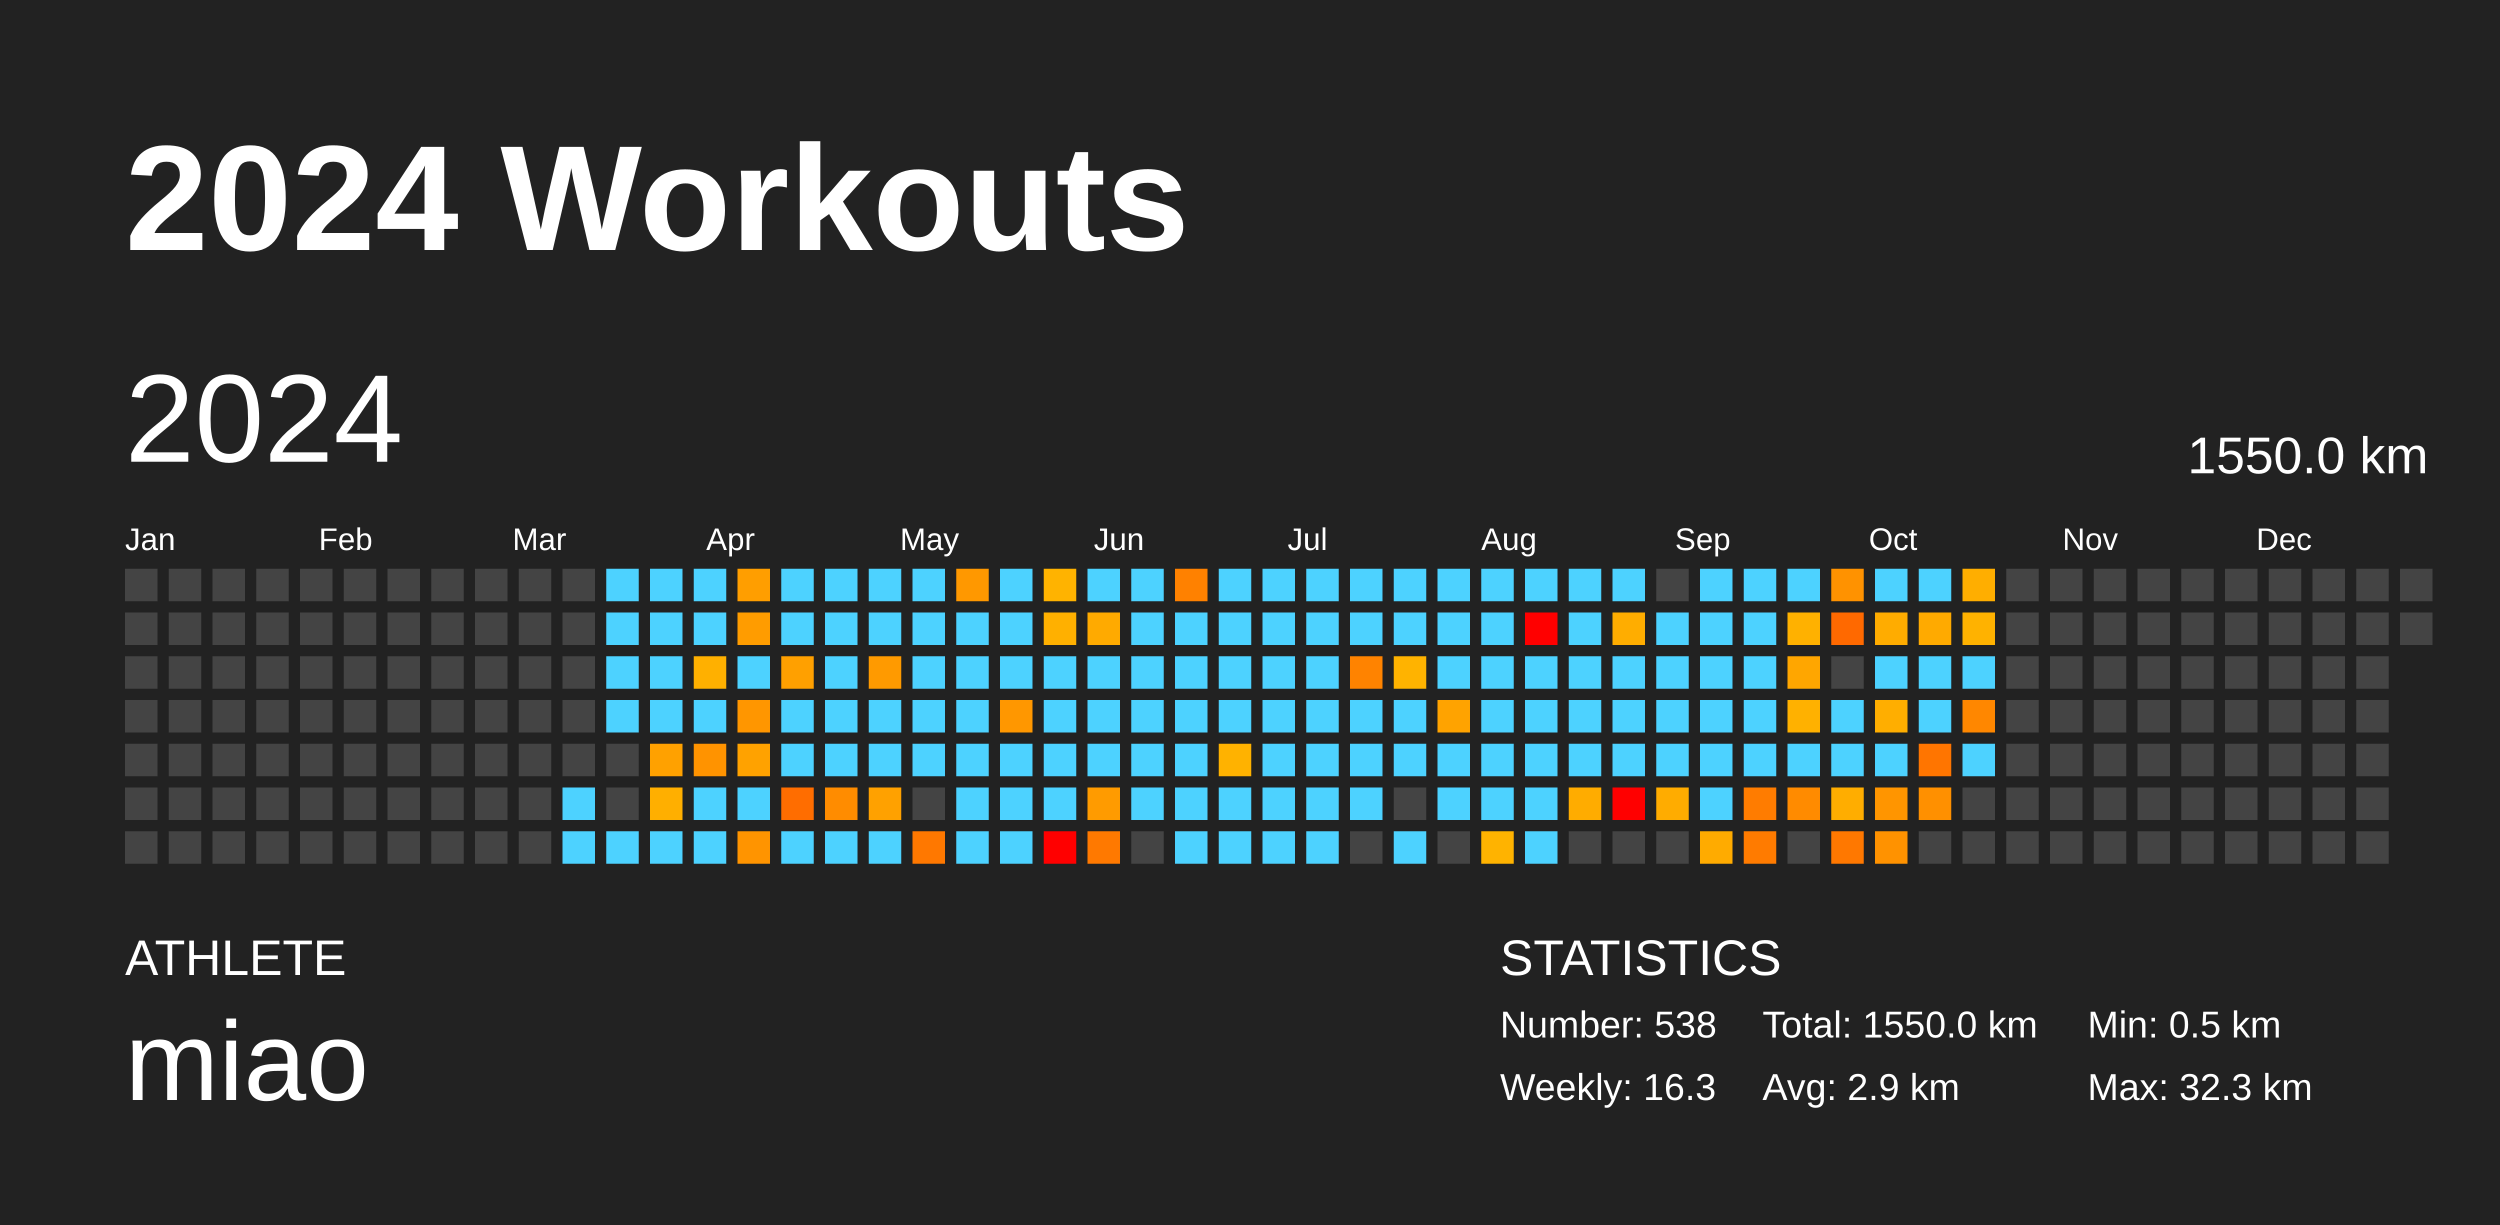
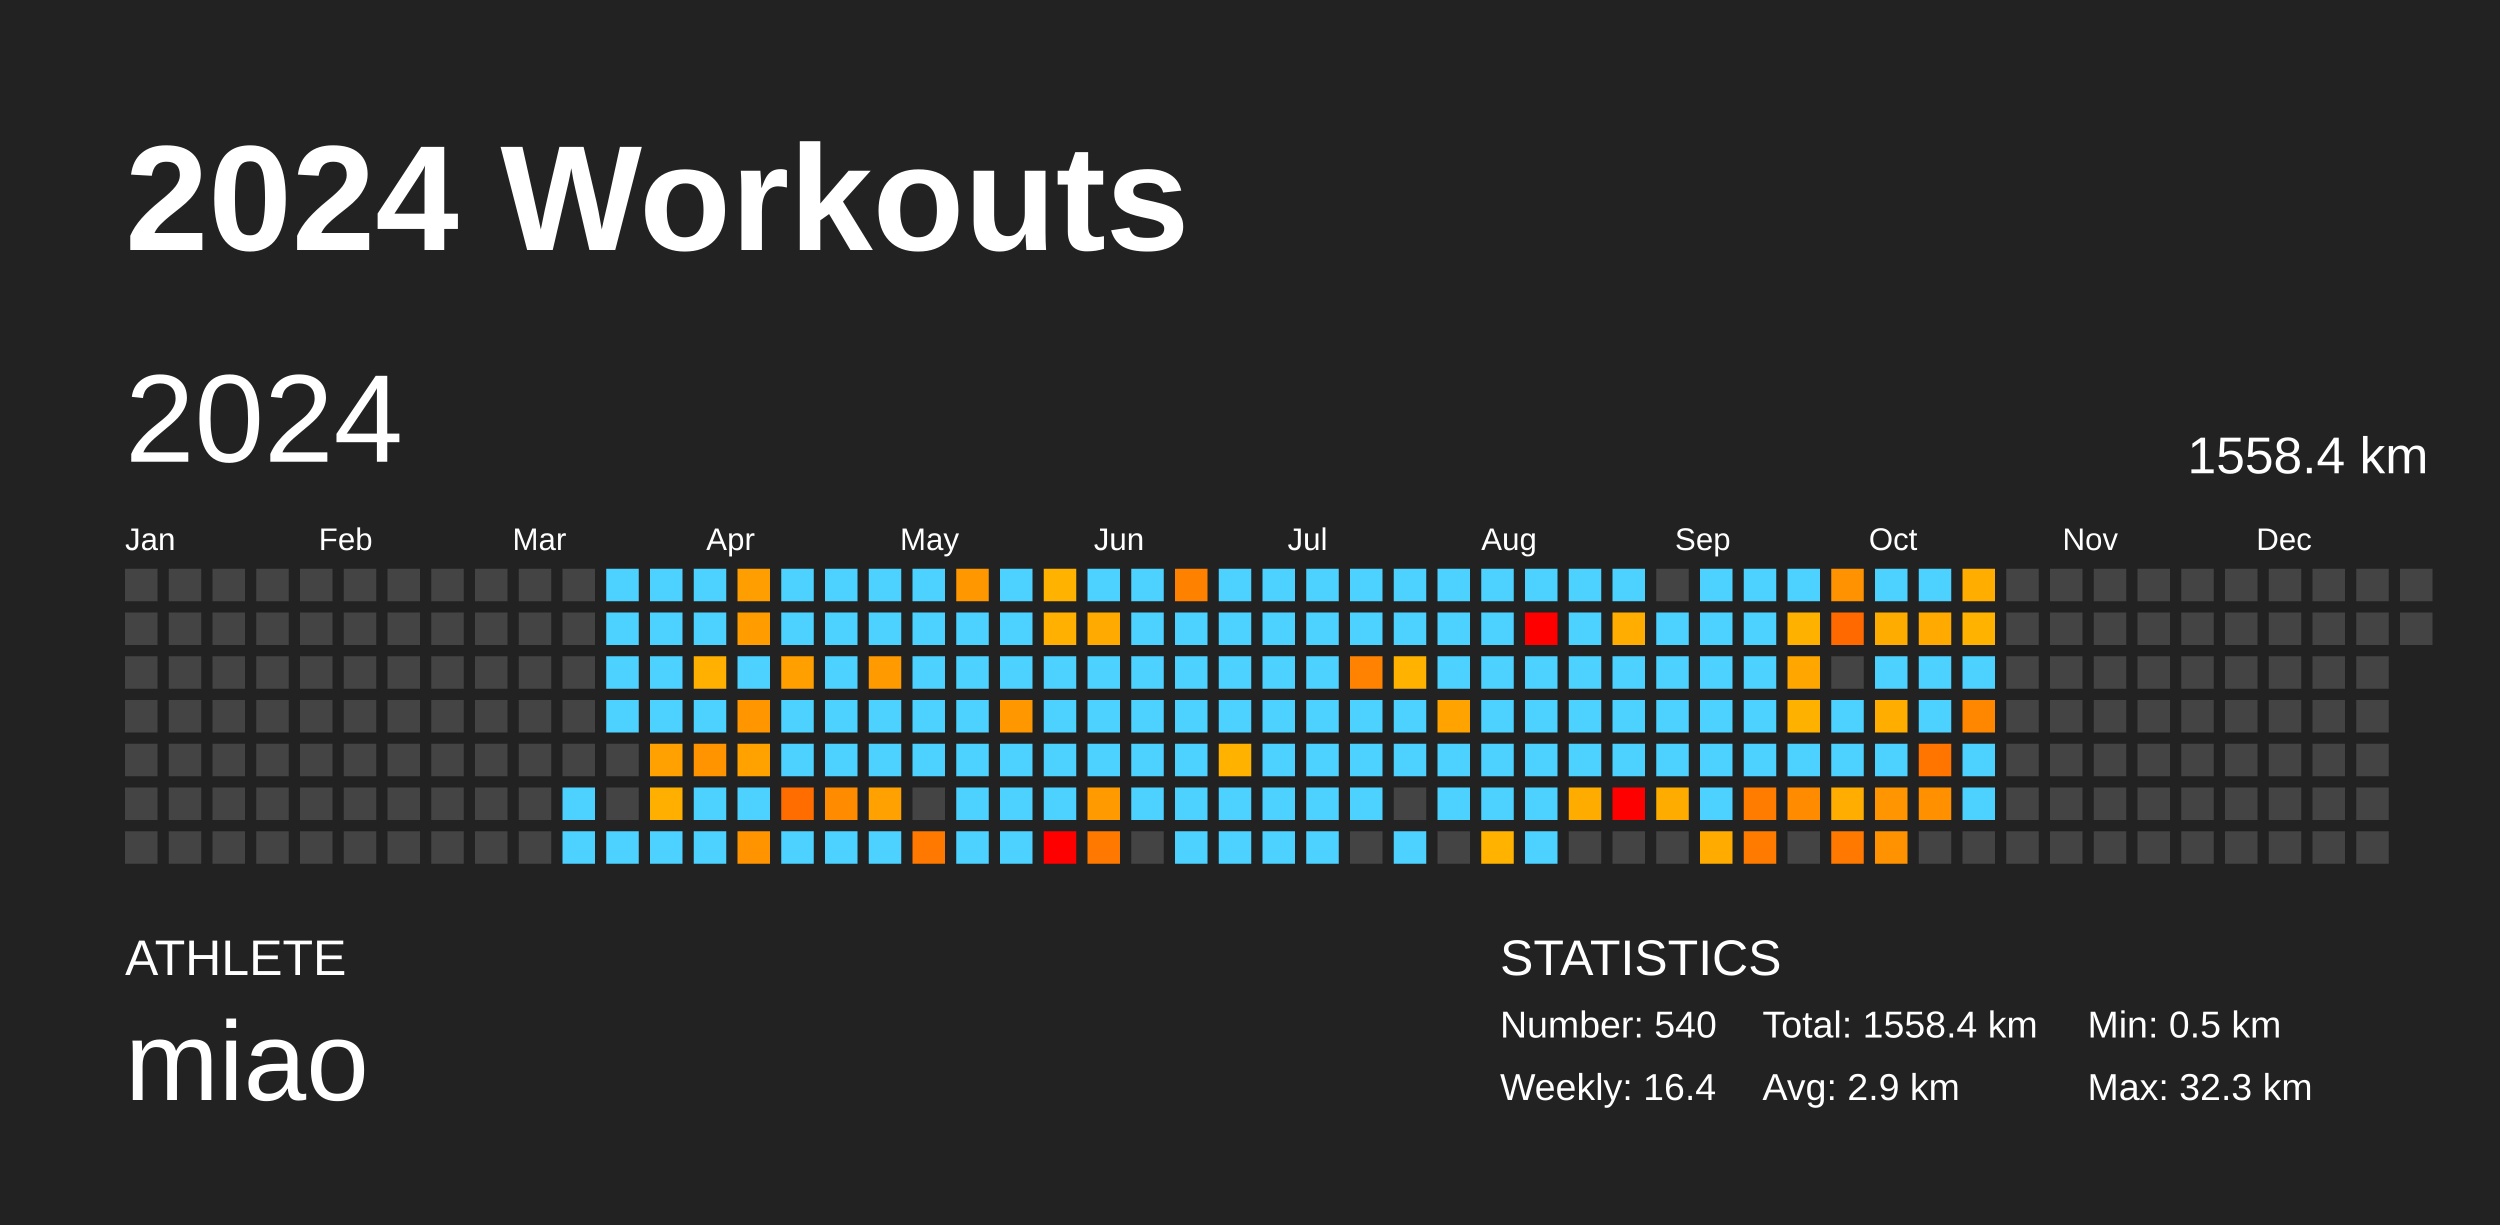
<svg xmlns="http://www.w3.org/2000/svg" baseProfile="full" height="98mm" version="1.1" viewBox="0,0,200,98" width="200mm">
  <defs />
  <rect fill="#222222" height="98" width="200" x="0" y="0" />
  <text fill="#FFFFFF" style="font-size:12px; font-family:Arial; font-weight:bold;" x="10" y="20">2024 Workouts</text>
  <text fill="#FFFFFF" style="font-size:4px; font-family:Arial" x="10" y="78">ATHLETE</text>
  <text fill="#FFFFFF" style="font-size:9px; font-family:Arial" x="10" y="88">miao</text>
  <text fill="#FFFFFF" style="font-size:4px; font-family:Arial" x="120" y="78">STATISTICS</text>
-   <text fill="#FFFFFF" style="font-size:3px; font-family:Arial" x="120" y="83">Number: 538</text>
-   <text fill="#FFFFFF" style="font-size:3px; font-family:Arial" x="120" y="88">Weekly: 16.3</text>
-   <text fill="#FFFFFF" style="font-size:3px; font-family:Arial" x="141" y="83">Total: 1550.0 km</text>
+   <text fill="#FFFFFF" style="font-size:3px; font-family:Arial" x="120" y="83">Number: 540</text>
+   <text fill="#FFFFFF" style="font-size:3px; font-family:Arial" x="120" y="88">Weekly: 16.4</text>
+   <text fill="#FFFFFF" style="font-size:3px; font-family:Arial" x="141" y="83">Total: 1558.4 km</text>
  <text fill="#FFFFFF" style="font-size:3px; font-family:Arial" x="141" y="88">Avg: 2.9 km</text>
  <text fill="#FFFFFF" style="font-size:3px; font-family:Arial" x="167" y="83">Min: 0.5 km</text>
  <text fill="#FFFFFF" style="font-size:3px; font-family:Arial" x="167" y="88">Max: 32.3 km</text>
  <text dominant-baseline="hanging" fill="#FFFFFF" style="font-size:10.0px; font-family:Arial;" x="10" y="30">2024</text>
-   <text dominant-baseline="hanging" fill="#FFFFFF" style="font-size:4.125px; font-family:Arial;" x="175" y="35">1550.0 km</text>
+   <text dominant-baseline="hanging" fill="#FFFFFF" style="font-size:4.125px; font-family:Arial;" x="175" y="35">1558.4 km</text>
  <text fill="#FFFFFF" style="font-size:2.5px; font-family:Arial" x="10.0" y="44">Jan</text>
  <text fill="#FFFFFF" style="font-size:2.5px; font-family:Arial" x="25.5" y="44">Feb</text>
  <text fill="#FFFFFF" style="font-size:2.5px; font-family:Arial" x="41.0" y="44">Mar</text>
  <text fill="#FFFFFF" style="font-size:2.5px; font-family:Arial" x="56.5" y="44">Apr</text>
  <text fill="#FFFFFF" style="font-size:2.5px; font-family:Arial" x="72.0" y="44">May</text>
  <text fill="#FFFFFF" style="font-size:2.5px; font-family:Arial" x="87.5" y="44">Jun</text>
  <text fill="#FFFFFF" style="font-size:2.5px; font-family:Arial" x="103.0" y="44">Jul</text>
  <text fill="#FFFFFF" style="font-size:2.5px; font-family:Arial" x="118.5" y="44">Aug</text>
  <text fill="#FFFFFF" style="font-size:2.5px; font-family:Arial" x="134.0" y="44">Sep</text>
  <text fill="#FFFFFF" style="font-size:2.5px; font-family:Arial" x="149.5" y="44">Oct</text>
  <text fill="#FFFFFF" style="font-size:2.5px; font-family:Arial" x="165.0" y="44">Nov</text>
  <text fill="#FFFFFF" style="font-size:2.5px; font-family:Arial" x="180.5" y="44">Dec</text>
  <rect fill="#444444" height="2.6" width="2.6" x="10.0" y="45.5" />
  <rect fill="#444444" height="2.6" width="2.6" x="10.0" y="49.0" />
  <rect fill="#444444" height="2.6" width="2.6" x="10.0" y="52.5" />
  <rect fill="#444444" height="2.6" width="2.6" x="10.0" y="56.0" />
  <rect fill="#444444" height="2.6" width="2.6" x="10.0" y="59.5" />
  <rect fill="#444444" height="2.6" width="2.6" x="10.0" y="63.0" />
  <rect fill="#444444" height="2.6" width="2.6" x="10.0" y="66.5" />
  <rect fill="#444444" height="2.6" width="2.6" x="13.5" y="45.5" />
  <rect fill="#444444" height="2.6" width="2.6" x="13.5" y="49.0" />
  <rect fill="#444444" height="2.6" width="2.6" x="13.5" y="52.5" />
  <rect fill="#444444" height="2.6" width="2.6" x="13.5" y="56.0" />
  <rect fill="#444444" height="2.6" width="2.6" x="13.5" y="59.5" />
  <rect fill="#444444" height="2.6" width="2.6" x="13.5" y="63.0" />
  <rect fill="#444444" height="2.6" width="2.6" x="13.5" y="66.5" />
  <rect fill="#444444" height="2.6" width="2.6" x="17.0" y="45.5" />
  <rect fill="#444444" height="2.6" width="2.6" x="17.0" y="49.0" />
  <rect fill="#444444" height="2.6" width="2.6" x="17.0" y="52.5" />
  <rect fill="#444444" height="2.6" width="2.6" x="17.0" y="56.0" />
  <rect fill="#444444" height="2.6" width="2.6" x="17.0" y="59.5" />
  <rect fill="#444444" height="2.6" width="2.6" x="17.0" y="63.0" />
  <rect fill="#444444" height="2.6" width="2.6" x="17.0" y="66.5" />
  <rect fill="#444444" height="2.6" width="2.6" x="20.5" y="45.5" />
  <rect fill="#444444" height="2.6" width="2.6" x="20.5" y="49.0" />
  <rect fill="#444444" height="2.6" width="2.6" x="20.5" y="52.5" />
  <rect fill="#444444" height="2.6" width="2.6" x="20.5" y="56.0" />
  <rect fill="#444444" height="2.6" width="2.6" x="20.5" y="59.5" />
  <rect fill="#444444" height="2.6" width="2.6" x="20.5" y="63.0" />
  <rect fill="#444444" height="2.6" width="2.6" x="20.5" y="66.5" />
  <rect fill="#444444" height="2.6" width="2.6" x="24.0" y="45.5" />
  <rect fill="#444444" height="2.6" width="2.6" x="24.0" y="49.0" />
  <rect fill="#444444" height="2.6" width="2.6" x="24.0" y="52.5" />
  <rect fill="#444444" height="2.6" width="2.6" x="24.0" y="56.0" />
  <rect fill="#444444" height="2.6" width="2.6" x="24.0" y="59.5" />
  <rect fill="#444444" height="2.6" width="2.6" x="24.0" y="63.0" />
  <rect fill="#444444" height="2.6" width="2.6" x="24.0" y="66.5" />
  <rect fill="#444444" height="2.6" width="2.6" x="27.5" y="45.5" />
  <rect fill="#444444" height="2.6" width="2.6" x="27.5" y="49.0" />
  <rect fill="#444444" height="2.6" width="2.6" x="27.5" y="52.5" />
  <rect fill="#444444" height="2.6" width="2.6" x="27.5" y="56.0" />
  <rect fill="#444444" height="2.6" width="2.6" x="27.5" y="59.5" />
  <rect fill="#444444" height="2.6" width="2.6" x="27.5" y="63.0" />
  <rect fill="#444444" height="2.6" width="2.6" x="27.5" y="66.5" />
  <rect fill="#444444" height="2.6" width="2.6" x="31.0" y="45.5" />
  <rect fill="#444444" height="2.6" width="2.6" x="31.0" y="49.0" />
  <rect fill="#444444" height="2.6" width="2.6" x="31.0" y="52.5" />
  <rect fill="#444444" height="2.6" width="2.6" x="31.0" y="56.0" />
  <rect fill="#444444" height="2.6" width="2.6" x="31.0" y="59.5" />
  <rect fill="#444444" height="2.6" width="2.6" x="31.0" y="63.0" />
  <rect fill="#444444" height="2.6" width="2.6" x="31.0" y="66.5" />
  <rect fill="#444444" height="2.6" width="2.6" x="34.5" y="45.5" />
  <rect fill="#444444" height="2.6" width="2.6" x="34.5" y="49.0" />
  <rect fill="#444444" height="2.6" width="2.6" x="34.5" y="52.5" />
  <rect fill="#444444" height="2.6" width="2.6" x="34.5" y="56.0" />
  <rect fill="#444444" height="2.6" width="2.6" x="34.5" y="59.5" />
  <rect fill="#444444" height="2.6" width="2.6" x="34.5" y="63.0" />
  <rect fill="#444444" height="2.6" width="2.6" x="34.5" y="66.5" />
  <rect fill="#444444" height="2.6" width="2.6" x="38.0" y="45.5" />
  <rect fill="#444444" height="2.6" width="2.6" x="38.0" y="49.0" />
  <rect fill="#444444" height="2.6" width="2.6" x="38.0" y="52.5" />
  <rect fill="#444444" height="2.6" width="2.6" x="38.0" y="56.0" />
  <rect fill="#444444" height="2.6" width="2.6" x="38.0" y="59.5" />
  <rect fill="#444444" height="2.6" width="2.6" x="38.0" y="63.0" />
  <rect fill="#444444" height="2.6" width="2.6" x="38.0" y="66.5" />
  <rect fill="#444444" height="2.6" width="2.6" x="41.5" y="45.5" />
  <rect fill="#444444" height="2.6" width="2.6" x="41.5" y="49.0" />
  <rect fill="#444444" height="2.6" width="2.6" x="41.5" y="52.5" />
  <rect fill="#444444" height="2.6" width="2.6" x="41.5" y="56.0" />
  <rect fill="#444444" height="2.6" width="2.6" x="41.5" y="59.5" />
  <rect fill="#444444" height="2.6" width="2.6" x="41.5" y="63.0" />
  <rect fill="#444444" height="2.6" width="2.6" x="41.5" y="66.5" />
  <rect fill="#444444" height="2.6" width="2.6" x="45.0" y="45.5" />
  <rect fill="#444444" height="2.6" width="2.6" x="45.0" y="49.0" />
  <rect fill="#444444" height="2.6" width="2.6" x="45.0" y="52.5" />
  <rect fill="#444444" height="2.6" width="2.6" x="45.0" y="56.0" />
  <rect fill="#444444" height="2.6" width="2.6" x="45.0" y="59.5" />
  <rect fill="#4dd2ff" height="2.6" width="2.6" x="45.0" y="63.0" />
  <rect fill="#4dd2ff" height="2.6" width="2.6" x="45.0" y="66.5" />
  <rect fill="#4dd2ff" height="2.6" width="2.6" x="48.5" y="45.5" />
  <rect fill="#4dd2ff" height="2.6" width="2.6" x="48.5" y="49.0" />
  <rect fill="#4dd2ff" height="2.6" width="2.6" x="48.5" y="52.5" />
  <rect fill="#4dd2ff" height="2.6" width="2.6" x="48.5" y="56.0" />
  <rect fill="#444444" height="2.6" width="2.6" x="48.5" y="59.5" />
  <rect fill="#444444" height="2.6" width="2.6" x="48.5" y="63.0" />
  <rect fill="#4dd2ff" height="2.6" width="2.6" x="48.5" y="66.5" />
  <rect fill="#4dd2ff" height="2.6" width="2.6" x="52.0" y="45.5" />
  <rect fill="#4dd2ff" height="2.6" width="2.6" x="52.0" y="49.0" />
  <rect fill="#4dd2ff" height="2.6" width="2.6" x="52.0" y="52.5" />
  <rect fill="#4dd2ff" height="2.6" width="2.6" x="52.0" y="56.0" />
  <rect fill="#ffa100" height="2.6" width="2.6" x="52.0" y="59.5" />
  <rect fill="#ffaf00" height="2.6" width="2.6" x="52.0" y="63.0" />
  <rect fill="#4dd2ff" height="2.6" width="2.6" x="52.0" y="66.5" />
  <rect fill="#4dd2ff" height="2.6" width="2.6" x="55.5" y="45.5" />
  <rect fill="#4dd2ff" height="2.6" width="2.6" x="55.5" y="49.0" />
  <rect fill="#ffb000" height="2.6" width="2.6" x="55.5" y="52.5" />
  <rect fill="#4dd2ff" height="2.6" width="2.6" x="55.5" y="56.0" />
  <rect fill="#ff9300" height="2.6" width="2.6" x="55.5" y="59.5" />
  <rect fill="#4dd2ff" height="2.6" width="2.6" x="55.5" y="63.0" />
  <rect fill="#4dd2ff" height="2.6" width="2.6" x="55.5" y="66.5" />
  <rect fill="#ff9e00" height="2.6" width="2.6" x="59.0" y="45.5" />
  <rect fill="#ff9c00" height="2.6" width="2.6" x="59.0" y="49.0" />
  <rect fill="#4dd2ff" height="2.6" width="2.6" x="59.0" y="52.5" />
  <rect fill="#ff9600" height="2.6" width="2.6" x="59.0" y="56.0" />
  <rect fill="#ffa200" height="2.6" width="2.6" x="59.0" y="59.5" />
  <rect fill="#4dd2ff" height="2.6" width="2.6" x="59.0" y="63.0" />
  <rect fill="#ff9400" height="2.6" width="2.6" x="59.0" y="66.5" />
  <rect fill="#4dd2ff" height="2.6" width="2.6" x="62.5" y="45.5" />
  <rect fill="#4dd2ff" height="2.6" width="2.6" x="62.5" y="49.0" />
  <rect fill="#ffa000" height="2.6" width="2.6" x="62.5" y="52.5" />
  <rect fill="#4dd2ff" height="2.6" width="2.6" x="62.5" y="56.0" />
  <rect fill="#4dd2ff" height="2.6" width="2.6" x="62.5" y="59.5" />
  <rect fill="#ff6d00" height="2.6" width="2.6" x="62.5" y="63.0" />
  <rect fill="#4dd2ff" height="2.6" width="2.6" x="62.5" y="66.5" />
  <rect fill="#4dd2ff" height="2.6" width="2.6" x="66.0" y="45.5" />
  <rect fill="#4dd2ff" height="2.6" width="2.6" x="66.0" y="49.0" />
  <rect fill="#4dd2ff" height="2.6" width="2.6" x="66.0" y="52.5" />
  <rect fill="#4dd2ff" height="2.6" width="2.6" x="66.0" y="56.0" />
  <rect fill="#4dd2ff" height="2.6" width="2.6" x="66.0" y="59.5" />
  <rect fill="#ff8c00" height="2.6" width="2.6" x="66.0" y="63.0" />
  <rect fill="#4dd2ff" height="2.6" width="2.6" x="66.0" y="66.5" />
  <rect fill="#4dd2ff" height="2.6" width="2.6" x="69.5" y="45.5" />
  <rect fill="#4dd2ff" height="2.6" width="2.6" x="69.5" y="49.0" />
  <rect fill="#ff9a00" height="2.6" width="2.6" x="69.5" y="52.5" />
  <rect fill="#4dd2ff" height="2.6" width="2.6" x="69.5" y="56.0" />
  <rect fill="#4dd2ff" height="2.6" width="2.6" x="69.5" y="59.5" />
  <rect fill="#ffa100" height="2.6" width="2.6" x="69.5" y="63.0" />
  <rect fill="#4dd2ff" height="2.6" width="2.6" x="69.5" y="66.5" />
  <rect fill="#4dd2ff" height="2.6" width="2.6" x="73.0" y="45.5" />
  <rect fill="#4dd2ff" height="2.6" width="2.6" x="73.0" y="49.0" />
  <rect fill="#4dd2ff" height="2.6" width="2.6" x="73.0" y="52.5" />
  <rect fill="#4dd2ff" height="2.6" width="2.6" x="73.0" y="56.0" />
  <rect fill="#4dd2ff" height="2.6" width="2.6" x="73.0" y="59.5" />
  <rect fill="#444444" height="2.6" width="2.6" x="73.0" y="63.0" />
  <rect fill="#ff7800" height="2.6" width="2.6" x="73.0" y="66.5" />
  <rect fill="#ff9800" height="2.6" width="2.6" x="76.5" y="45.5" />
  <rect fill="#4dd2ff" height="2.6" width="2.6" x="76.5" y="49.0" />
  <rect fill="#4dd2ff" height="2.6" width="2.6" x="76.5" y="52.5" />
  <rect fill="#4dd2ff" height="2.6" width="2.6" x="76.5" y="56.0" />
  <rect fill="#4dd2ff" height="2.6" width="2.6" x="76.5" y="59.5" />
  <rect fill="#4dd2ff" height="2.6" width="2.6" x="76.5" y="63.0" />
  <rect fill="#4dd2ff" height="2.6" width="2.6" x="76.5" y="66.5" />
  <rect fill="#4dd2ff" height="2.6" width="2.6" x="80.0" y="45.5" />
  <rect fill="#4dd2ff" height="2.6" width="2.6" x="80.0" y="49.0" />
  <rect fill="#4dd2ff" height="2.6" width="2.6" x="80.0" y="52.5" />
  <rect fill="#ff9700" height="2.6" width="2.6" x="80.0" y="56.0" />
  <rect fill="#4dd2ff" height="2.6" width="2.6" x="80.0" y="59.5" />
  <rect fill="#4dd2ff" height="2.6" width="2.6" x="80.0" y="63.0" />
  <rect fill="#4dd2ff" height="2.6" width="2.6" x="80.0" y="66.5" />
  <rect fill="#ffb300" height="2.6" width="2.6" x="83.5" y="45.5" />
  <rect fill="#ffb000" height="2.6" width="2.6" x="83.5" y="49.0" />
  <rect fill="#4dd2ff" height="2.6" width="2.6" x="83.5" y="52.5" />
  <rect fill="#4dd2ff" height="2.6" width="2.6" x="83.5" y="56.0" />
  <rect fill="#4dd2ff" height="2.6" width="2.6" x="83.5" y="59.5" />
  <rect fill="#4dd2ff" height="2.6" width="2.6" x="83.5" y="63.0" />
  <rect fill="red" height="2.6" width="2.6" x="83.5" y="66.5" />
  <rect fill="#4dd2ff" height="2.6" width="2.6" x="87.0" y="45.5" />
  <rect fill="#ffaa00" height="2.6" width="2.6" x="87.0" y="49.0" />
  <rect fill="#4dd2ff" height="2.6" width="2.6" x="87.0" y="52.5" />
  <rect fill="#4dd2ff" height="2.6" width="2.6" x="87.0" y="56.0" />
  <rect fill="#4dd2ff" height="2.6" width="2.6" x="87.0" y="59.5" />
  <rect fill="#ff9b00" height="2.6" width="2.6" x="87.0" y="63.0" />
  <rect fill="#ff7900" height="2.6" width="2.6" x="87.0" y="66.5" />
  <rect fill="#4dd2ff" height="2.6" width="2.6" x="90.5" y="45.5" />
  <rect fill="#4dd2ff" height="2.6" width="2.6" x="90.5" y="49.0" />
  <rect fill="#4dd2ff" height="2.6" width="2.6" x="90.5" y="52.5" />
  <rect fill="#4dd2ff" height="2.6" width="2.6" x="90.5" y="56.0" />
  <rect fill="#4dd2ff" height="2.6" width="2.6" x="90.5" y="59.5" />
  <rect fill="#4dd2ff" height="2.6" width="2.6" x="90.5" y="63.0" />
  <rect fill="#444444" height="2.6" width="2.6" x="90.5" y="66.5" />
  <rect fill="#ff8100" height="2.6" width="2.6" x="94.0" y="45.5" />
  <rect fill="#4dd2ff" height="2.6" width="2.6" x="94.0" y="49.0" />
  <rect fill="#4dd2ff" height="2.6" width="2.6" x="94.0" y="52.5" />
  <rect fill="#4dd2ff" height="2.6" width="2.6" x="94.0" y="56.0" />
  <rect fill="#4dd2ff" height="2.6" width="2.6" x="94.0" y="59.5" />
  <rect fill="#4dd2ff" height="2.6" width="2.6" x="94.0" y="63.0" />
  <rect fill="#4dd2ff" height="2.6" width="2.6" x="94.0" y="66.5" />
  <rect fill="#4dd2ff" height="2.6" width="2.6" x="97.5" y="45.5" />
  <rect fill="#4dd2ff" height="2.6" width="2.6" x="97.5" y="49.0" />
  <rect fill="#4dd2ff" height="2.6" width="2.6" x="97.5" y="52.5" />
  <rect fill="#4dd2ff" height="2.6" width="2.6" x="97.5" y="56.0" />
  <rect fill="#ffb200" height="2.6" width="2.6" x="97.5" y="59.5" />
  <rect fill="#4dd2ff" height="2.6" width="2.6" x="97.5" y="63.0" />
  <rect fill="#4dd2ff" height="2.6" width="2.6" x="97.5" y="66.5" />
  <rect fill="#4dd2ff" height="2.6" width="2.6" x="101.0" y="45.5" />
  <rect fill="#4dd2ff" height="2.6" width="2.6" x="101.0" y="49.0" />
  <rect fill="#4dd2ff" height="2.6" width="2.6" x="101.0" y="52.5" />
  <rect fill="#4dd2ff" height="2.6" width="2.6" x="101.0" y="56.0" />
  <rect fill="#4dd2ff" height="2.6" width="2.6" x="101.0" y="59.5" />
  <rect fill="#4dd2ff" height="2.6" width="2.6" x="101.0" y="63.0" />
  <rect fill="#4dd2ff" height="2.6" width="2.6" x="101.0" y="66.5" />
  <rect fill="#4dd2ff" height="2.6" width="2.6" x="104.5" y="45.5" />
  <rect fill="#4dd2ff" height="2.6" width="2.6" x="104.5" y="49.0" />
  <rect fill="#4dd2ff" height="2.6" width="2.6" x="104.5" y="52.5" />
  <rect fill="#4dd2ff" height="2.6" width="2.6" x="104.5" y="56.0" />
  <rect fill="#4dd2ff" height="2.6" width="2.6" x="104.5" y="59.5" />
  <rect fill="#4dd2ff" height="2.6" width="2.6" x="104.5" y="63.0" />
  <rect fill="#4dd2ff" height="2.6" width="2.6" x="104.5" y="66.5" />
  <rect fill="#4dd2ff" height="2.6" width="2.6" x="108.0" y="45.5" />
  <rect fill="#4dd2ff" height="2.6" width="2.6" x="108.0" y="49.0" />
  <rect fill="#ff8300" height="2.6" width="2.6" x="108.0" y="52.5" />
  <rect fill="#4dd2ff" height="2.6" width="2.6" x="108.0" y="56.0" />
  <rect fill="#4dd2ff" height="2.6" width="2.6" x="108.0" y="59.5" />
  <rect fill="#4dd2ff" height="2.6" width="2.6" x="108.0" y="63.0" />
  <rect fill="#444444" height="2.6" width="2.6" x="108.0" y="66.5" />
  <rect fill="#4dd2ff" height="2.6" width="2.6" x="111.5" y="45.5" />
  <rect fill="#4dd2ff" height="2.6" width="2.6" x="111.5" y="49.0" />
  <rect fill="#ffb300" height="2.6" width="2.6" x="111.5" y="52.5" />
  <rect fill="#4dd2ff" height="2.6" width="2.6" x="111.5" y="56.0" />
  <rect fill="#4dd2ff" height="2.6" width="2.6" x="111.5" y="59.5" />
  <rect fill="#444444" height="2.6" width="2.6" x="111.5" y="63.0" />
  <rect fill="#4dd2ff" height="2.6" width="2.6" x="111.5" y="66.5" />
  <rect fill="#4dd2ff" height="2.6" width="2.6" x="115.0" y="45.5" />
  <rect fill="#4dd2ff" height="2.6" width="2.6" x="115.0" y="49.0" />
  <rect fill="#4dd2ff" height="2.6" width="2.6" x="115.0" y="52.5" />
  <rect fill="#ffa300" height="2.6" width="2.6" x="115.0" y="56.0" />
  <rect fill="#4dd2ff" height="2.6" width="2.6" x="115.0" y="59.5" />
  <rect fill="#4dd2ff" height="2.6" width="2.6" x="115.0" y="63.0" />
  <rect fill="#444444" height="2.6" width="2.6" x="115.0" y="66.5" />
  <rect fill="#4dd2ff" height="2.6" width="2.6" x="118.5" y="45.5" />
  <rect fill="#4dd2ff" height="2.6" width="2.6" x="118.5" y="49.0" />
  <rect fill="#4dd2ff" height="2.6" width="2.6" x="118.5" y="52.5" />
  <rect fill="#4dd2ff" height="2.6" width="2.6" x="118.5" y="56.0" />
  <rect fill="#4dd2ff" height="2.6" width="2.6" x="118.5" y="59.5" />
  <rect fill="#4dd2ff" height="2.6" width="2.6" x="118.5" y="63.0" />
  <rect fill="#ffb300" height="2.6" width="2.6" x="118.5" y="66.5" />
  <rect fill="#4dd2ff" height="2.6" width="2.6" x="122.0" y="45.5" />
  <rect fill="red" height="2.6" width="2.6" x="122.0" y="49.0" />
  <rect fill="#4dd2ff" height="2.6" width="2.6" x="122.0" y="52.5" />
  <rect fill="#4dd2ff" height="2.6" width="2.6" x="122.0" y="56.0" />
  <rect fill="#4dd2ff" height="2.6" width="2.6" x="122.0" y="59.5" />
  <rect fill="#4dd2ff" height="2.6" width="2.6" x="122.0" y="63.0" />
  <rect fill="#4dd2ff" height="2.6" width="2.6" x="122.0" y="66.5" />
  <rect fill="#4dd2ff" height="2.6" width="2.6" x="125.5" y="45.5" />
  <rect fill="#4dd2ff" height="2.6" width="2.6" x="125.5" y="49.0" />
  <rect fill="#4dd2ff" height="2.6" width="2.6" x="125.5" y="52.5" />
  <rect fill="#4dd2ff" height="2.6" width="2.6" x="125.5" y="56.0" />
  <rect fill="#4dd2ff" height="2.6" width="2.6" x="125.5" y="59.5" />
  <rect fill="#ffac00" height="2.6" width="2.6" x="125.5" y="63.0" />
  <rect fill="#444444" height="2.6" width="2.6" x="125.5" y="66.5" />
  <rect fill="#4dd2ff" height="2.6" width="2.6" x="129.0" y="45.5" />
  <rect fill="#ffad00" height="2.6" width="2.6" x="129.0" y="49.0" />
  <rect fill="#4dd2ff" height="2.6" width="2.6" x="129.0" y="52.5" />
  <rect fill="#4dd2ff" height="2.6" width="2.6" x="129.0" y="56.0" />
  <rect fill="#4dd2ff" height="2.6" width="2.6" x="129.0" y="59.5" />
  <rect fill="red" height="2.6" width="2.6" x="129.0" y="63.0" />
  <rect fill="#444444" height="2.6" width="2.6" x="129.0" y="66.5" />
  <rect fill="#444444" height="2.6" width="2.6" x="132.5" y="45.5" />
  <rect fill="#4dd2ff" height="2.6" width="2.6" x="132.5" y="49.0" />
  <rect fill="#4dd2ff" height="2.6" width="2.6" x="132.5" y="52.5" />
  <rect fill="#4dd2ff" height="2.6" width="2.6" x="132.5" y="56.0" />
  <rect fill="#4dd2ff" height="2.6" width="2.6" x="132.5" y="59.5" />
  <rect fill="#ffac00" height="2.6" width="2.6" x="132.5" y="63.0" />
  <rect fill="#444444" height="2.6" width="2.6" x="132.5" y="66.5" />
  <rect fill="#4dd2ff" height="2.6" width="2.6" x="136.0" y="45.5" />
  <rect fill="#4dd2ff" height="2.6" width="2.6" x="136.0" y="49.0" />
  <rect fill="#4dd2ff" height="2.6" width="2.6" x="136.0" y="52.5" />
  <rect fill="#4dd2ff" height="2.6" width="2.6" x="136.0" y="56.0" />
  <rect fill="#4dd2ff" height="2.6" width="2.6" x="136.0" y="59.5" />
  <rect fill="#4dd2ff" height="2.6" width="2.6" x="136.0" y="63.0" />
  <rect fill="#ffab00" height="2.6" width="2.6" x="136.0" y="66.5" />
  <rect fill="#4dd2ff" height="2.6" width="2.6" x="139.5" y="45.5" />
  <rect fill="#4dd2ff" height="2.6" width="2.6" x="139.5" y="49.0" />
  <rect fill="#4dd2ff" height="2.6" width="2.6" x="139.5" y="52.5" />
  <rect fill="#4dd2ff" height="2.6" width="2.6" x="139.5" y="56.0" />
  <rect fill="#4dd2ff" height="2.6" width="2.6" x="139.5" y="59.5" />
  <rect fill="#ff7c00" height="2.6" width="2.6" x="139.5" y="63.0" />
  <rect fill="#ff7b00" height="2.6" width="2.6" x="139.5" y="66.5" />
  <rect fill="#4dd2ff" height="2.6" width="2.6" x="143.0" y="45.5" />
  <rect fill="#ffb100" height="2.6" width="2.6" x="143.0" y="49.0" />
  <rect fill="#ffa600" height="2.6" width="2.6" x="143.0" y="52.5" />
  <rect fill="#ffb100" height="2.6" width="2.6" x="143.0" y="56.0" />
  <rect fill="#4dd2ff" height="2.6" width="2.6" x="143.0" y="59.5" />
  <rect fill="#ff8b00" height="2.6" width="2.6" x="143.0" y="63.0" />
  <rect fill="#444444" height="2.6" width="2.6" x="143.0" y="66.5" />
  <rect fill="#ff9200" height="2.6" width="2.6" x="146.5" y="45.5" />
  <rect fill="#ff6900" height="2.6" width="2.6" x="146.5" y="49.0" />
  <rect fill="#444444" height="2.6" width="2.6" x="146.5" y="52.5" />
  <rect fill="#4dd2ff" height="2.6" width="2.6" x="146.5" y="56.0" />
  <rect fill="#4dd2ff" height="2.6" width="2.6" x="146.5" y="59.5" />
  <rect fill="#ffad00" height="2.6" width="2.6" x="146.5" y="63.0" />
  <rect fill="#ff7800" height="2.6" width="2.6" x="146.5" y="66.5" />
  <rect fill="#4dd2ff" height="2.6" width="2.6" x="150.0" y="45.5" />
  <rect fill="#ffac00" height="2.6" width="2.6" x="150.0" y="49.0" />
  <rect fill="#4dd2ff" height="2.6" width="2.6" x="150.0" y="52.5" />
  <rect fill="#ffae00" height="2.6" width="2.6" x="150.0" y="56.0" />
  <rect fill="#4dd2ff" height="2.6" width="2.6" x="150.0" y="59.5" />
  <rect fill="#ff9500" height="2.6" width="2.6" x="150.0" y="63.0" />
  <rect fill="#ff9200" height="2.6" width="2.6" x="150.0" y="66.5" />
  <rect fill="#4dd2ff" height="2.6" width="2.6" x="153.5" y="45.5" />
  <rect fill="#ffaa00" height="2.6" width="2.6" x="153.5" y="49.0" />
  <rect fill="#4dd2ff" height="2.6" width="2.6" x="153.5" y="52.5" />
  <rect fill="#4dd2ff" height="2.6" width="2.6" x="153.5" y="56.0" />
  <rect fill="#ff7500" height="2.6" width="2.6" x="153.5" y="59.5" />
  <rect fill="#ff9000" height="2.6" width="2.6" x="153.5" y="63.0" />
  <rect fill="#444444" height="2.6" width="2.6" x="153.5" y="66.5" />
  <rect fill="#ffae00" height="2.6" width="2.6" x="157.0" y="45.5" />
  <rect fill="#ffb200" height="2.6" width="2.6" x="157.0" y="49.0" />
  <rect fill="#4dd2ff" height="2.6" width="2.6" x="157.0" y="52.5" />
  <rect fill="#ff8700" height="2.6" width="2.6" x="157.0" y="56.0" />
  <rect fill="#4dd2ff" height="2.6" width="2.6" x="157.0" y="59.5" />
-   <rect fill="#444444" height="2.6" width="2.6" x="157.0" y="63.0" />
+   <rect fill="#4dd2ff" height="2.6" width="2.6" x="157.0" y="63.0" />
  <rect fill="#444444" height="2.6" width="2.6" x="157.0" y="66.5" />
  <rect fill="#444444" height="2.6" width="2.6" x="160.5" y="45.5" />
  <rect fill="#444444" height="2.6" width="2.6" x="160.5" y="49.0" />
  <rect fill="#444444" height="2.6" width="2.6" x="160.5" y="52.5" />
  <rect fill="#444444" height="2.6" width="2.6" x="160.5" y="56.0" />
  <rect fill="#444444" height="2.6" width="2.6" x="160.5" y="59.5" />
  <rect fill="#444444" height="2.6" width="2.6" x="160.5" y="63.0" />
  <rect fill="#444444" height="2.6" width="2.6" x="160.5" y="66.5" />
  <rect fill="#444444" height="2.6" width="2.6" x="164.0" y="45.5" />
  <rect fill="#444444" height="2.6" width="2.6" x="164.0" y="49.0" />
  <rect fill="#444444" height="2.6" width="2.6" x="164.0" y="52.5" />
  <rect fill="#444444" height="2.6" width="2.6" x="164.0" y="56.0" />
  <rect fill="#444444" height="2.6" width="2.6" x="164.0" y="59.5" />
  <rect fill="#444444" height="2.6" width="2.6" x="164.0" y="63.0" />
  <rect fill="#444444" height="2.6" width="2.6" x="164.0" y="66.5" />
  <rect fill="#444444" height="2.6" width="2.6" x="167.5" y="45.5" />
  <rect fill="#444444" height="2.6" width="2.6" x="167.5" y="49.0" />
  <rect fill="#444444" height="2.6" width="2.6" x="167.5" y="52.5" />
  <rect fill="#444444" height="2.6" width="2.6" x="167.5" y="56.0" />
  <rect fill="#444444" height="2.6" width="2.6" x="167.5" y="59.5" />
  <rect fill="#444444" height="2.6" width="2.6" x="167.5" y="63.0" />
  <rect fill="#444444" height="2.6" width="2.6" x="167.5" y="66.5" />
  <rect fill="#444444" height="2.6" width="2.6" x="171.0" y="45.5" />
  <rect fill="#444444" height="2.6" width="2.6" x="171.0" y="49.0" />
  <rect fill="#444444" height="2.6" width="2.6" x="171.0" y="52.5" />
  <rect fill="#444444" height="2.6" width="2.6" x="171.0" y="56.0" />
  <rect fill="#444444" height="2.6" width="2.6" x="171.0" y="59.5" />
  <rect fill="#444444" height="2.6" width="2.6" x="171.0" y="63.0" />
  <rect fill="#444444" height="2.6" width="2.6" x="171.0" y="66.5" />
  <rect fill="#444444" height="2.6" width="2.6" x="174.5" y="45.5" />
  <rect fill="#444444" height="2.6" width="2.6" x="174.5" y="49.0" />
  <rect fill="#444444" height="2.6" width="2.6" x="174.5" y="52.5" />
  <rect fill="#444444" height="2.6" width="2.6" x="174.5" y="56.0" />
  <rect fill="#444444" height="2.6" width="2.6" x="174.5" y="59.5" />
  <rect fill="#444444" height="2.6" width="2.6" x="174.5" y="63.0" />
  <rect fill="#444444" height="2.6" width="2.6" x="174.5" y="66.5" />
  <rect fill="#444444" height="2.6" width="2.6" x="178.0" y="45.5" />
  <rect fill="#444444" height="2.6" width="2.6" x="178.0" y="49.0" />
  <rect fill="#444444" height="2.6" width="2.6" x="178.0" y="52.5" />
  <rect fill="#444444" height="2.6" width="2.6" x="178.0" y="56.0" />
  <rect fill="#444444" height="2.6" width="2.6" x="178.0" y="59.5" />
  <rect fill="#444444" height="2.6" width="2.6" x="178.0" y="63.0" />
  <rect fill="#444444" height="2.6" width="2.6" x="178.0" y="66.5" />
  <rect fill="#444444" height="2.6" width="2.6" x="181.5" y="45.5" />
  <rect fill="#444444" height="2.6" width="2.6" x="181.5" y="49.0" />
  <rect fill="#444444" height="2.6" width="2.6" x="181.5" y="52.5" />
  <rect fill="#444444" height="2.6" width="2.6" x="181.5" y="56.0" />
  <rect fill="#444444" height="2.6" width="2.6" x="181.5" y="59.5" />
  <rect fill="#444444" height="2.6" width="2.6" x="181.5" y="63.0" />
  <rect fill="#444444" height="2.6" width="2.6" x="181.5" y="66.5" />
  <rect fill="#444444" height="2.6" width="2.6" x="185.0" y="45.5" />
  <rect fill="#444444" height="2.6" width="2.6" x="185.0" y="49.0" />
  <rect fill="#444444" height="2.6" width="2.6" x="185.0" y="52.5" />
  <rect fill="#444444" height="2.6" width="2.6" x="185.0" y="56.0" />
  <rect fill="#444444" height="2.6" width="2.6" x="185.0" y="59.5" />
  <rect fill="#444444" height="2.6" width="2.6" x="185.0" y="63.0" />
  <rect fill="#444444" height="2.6" width="2.6" x="185.0" y="66.5" />
  <rect fill="#444444" height="2.6" width="2.6" x="188.5" y="45.5" />
  <rect fill="#444444" height="2.6" width="2.6" x="188.5" y="49.0" />
  <rect fill="#444444" height="2.6" width="2.6" x="188.5" y="52.5" />
  <rect fill="#444444" height="2.6" width="2.6" x="188.5" y="56.0" />
  <rect fill="#444444" height="2.6" width="2.6" x="188.5" y="59.5" />
  <rect fill="#444444" height="2.6" width="2.6" x="188.5" y="63.0" />
  <rect fill="#444444" height="2.6" width="2.6" x="188.5" y="66.5" />
  <rect fill="#444444" height="2.6" width="2.6" x="192.0" y="45.5" />
  <rect fill="#444444" height="2.6" width="2.6" x="192.0" y="49.0" />
</svg>
